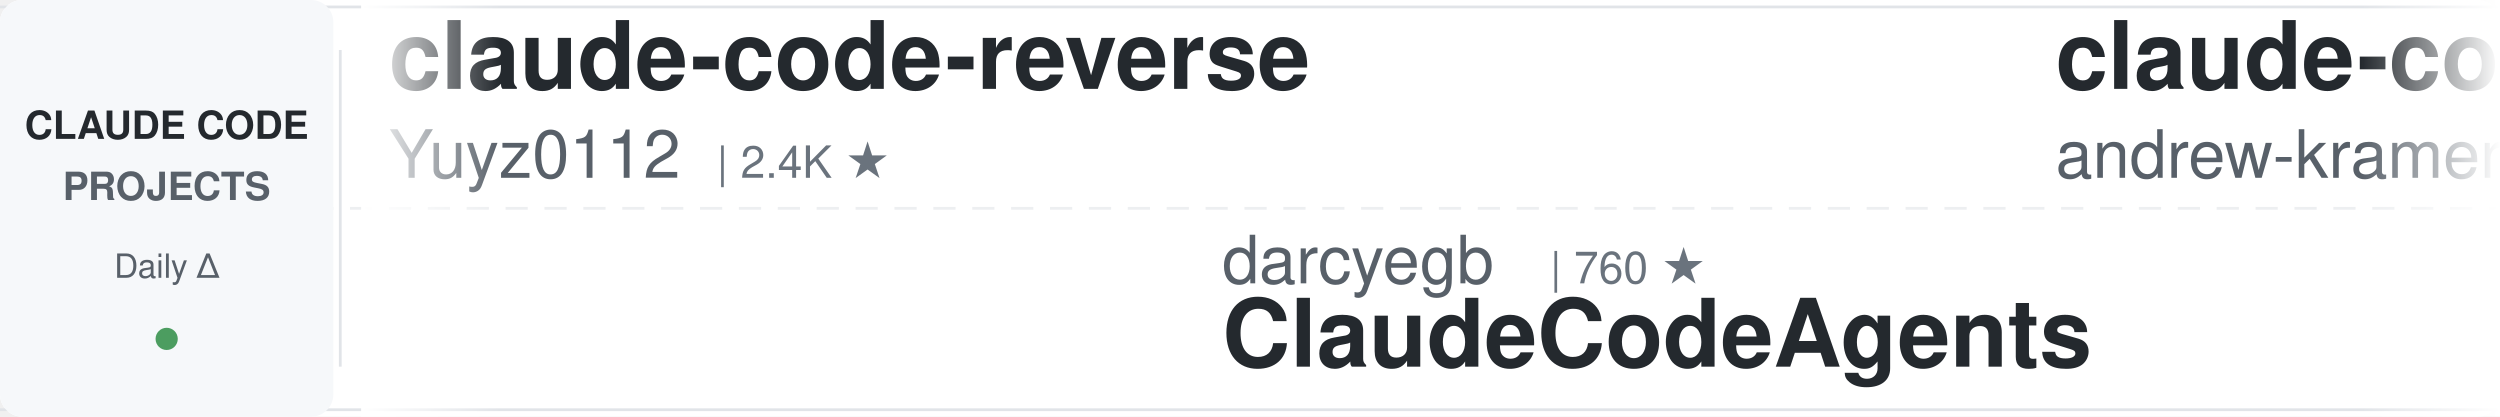
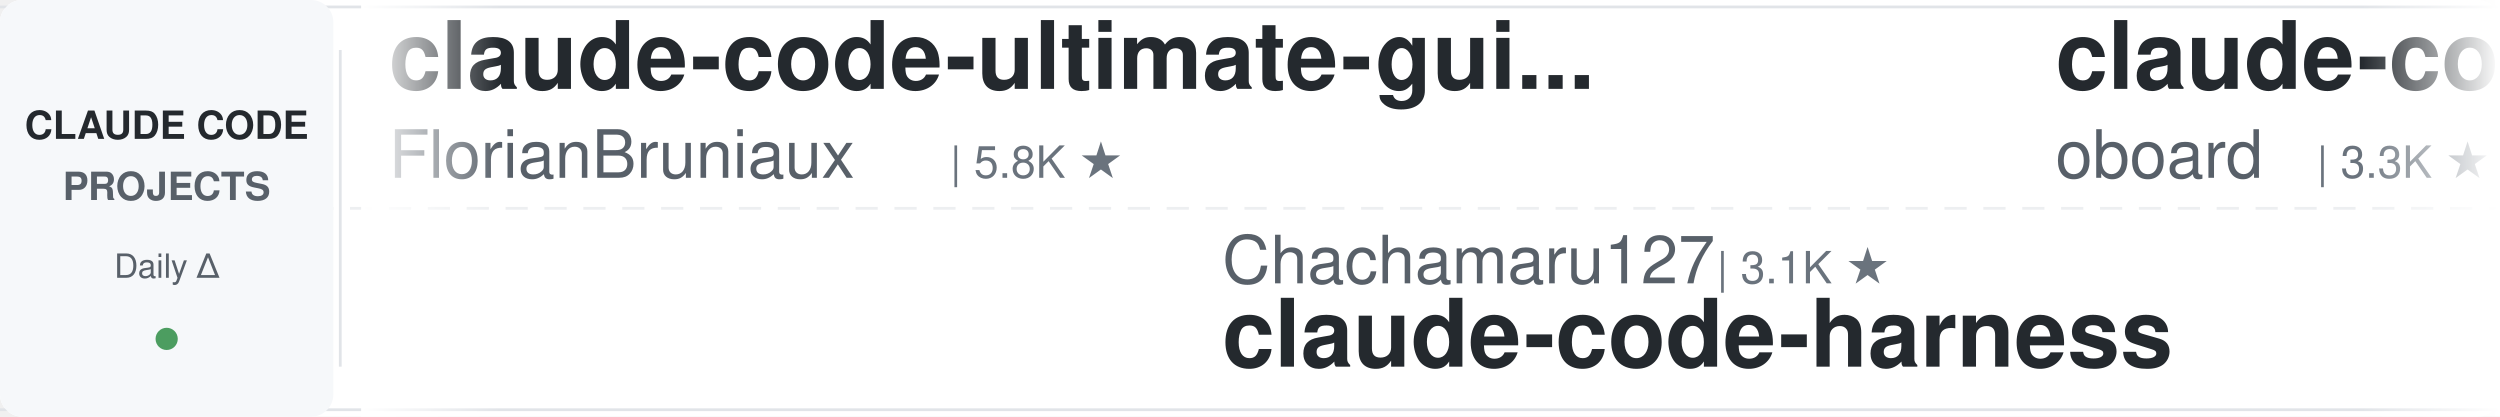
<svg xmlns="http://www.w3.org/2000/svg" width="900" height="150">
  <defs>
    <linearGradient id="leftFade" x1="0%" y1="0%" x2="100%" y2="0%">
      <stop offset="0%" style="stop-color:#ffffff;stop-opacity:1" />
      <stop offset="100%" style="stop-color:#ffffff;stop-opacity:0" />
    </linearGradient>
    <linearGradient id="rightFade" x1="0%" y1="0%" x2="100%" y2="0%">
      <stop offset="0%" style="stop-color:#ffffff;stop-opacity:0" />
      <stop offset="100%" style="stop-color:#ffffff;stop-opacity:1" />
    </linearGradient>
  </defs>
  <rect width="900" height="150" fill="#ffffff" rx="8" />
  <rect x="0" y="2" width="900" height="1" fill="#e1e4e8" />
  <rect x="0" y="147" width="900" height="1" fill="#e1e4e8" />
  <line x1="0" y1="75" x2="900" y2="75" stroke="#e1e4e8" stroke-width="1" stroke-dasharray="8 6" opacity="0.6" />
  <rect x="0" y="0" width="120" height="150" fill="#f6f8fa" rx="8" />
  <text x="60" y="50" font-family="-apple-system, BlinkMacSystemFont, 'Segoe UI', Helvetica, Arial, sans-serif" font-size="14" font-weight="600" fill="#24292e" text-anchor="middle">CLAUDE CODE</text>
  <text x="60" y="72" font-family="-apple-system, BlinkMacSystemFont, 'Segoe UI', Helvetica, Arial, sans-serif" font-size="14" font-weight="600" fill="#586069" text-anchor="middle">PROJECTS</text>
  <text x="60" y="100" font-family="-apple-system, BlinkMacSystemFont, 'Segoe UI', Helvetica, Arial, sans-serif" font-size="12" font-weight="500" fill="#586069" text-anchor="middle">Daily Δ</text>
  <circle cx="60" cy="122" r="4" fill="#22863a" opacity="0.8" />
  <rect x="122" y="18" width="1" height="114" fill="#e1e4e8" />
  <clipPath id="tickerClip">
    <rect x="130" y="0" width="770" height="150" />
  </clipPath>
  <g clip-path="url(#tickerClip)">
    <g id="tickerItems">
      <animateTransform attributeName="transform" attributeType="XML" type="translate" from="0 0" to="-3000 0" dur="54s" repeatCount="indefinite" />
      <g transform="translate(0, 0)">
-         <text x="140" y="32" font-family="-apple-system, BlinkMacSystemFont, 'Segoe UI', Helvetica, Arial, sans-serif" font-size="34" font-weight="600" fill="#24292e">claude-code-reverse</text>
-         <text x="140" y="64" font-family="-apple-system, BlinkMacSystemFont, 'Segoe UI', Helvetica, Arial, sans-serif" font-size="24" font-weight="400" fill="#586069">Yuyz0112</text>
-         <text x="258" y="64" font-family="-apple-system, BlinkMacSystemFont, 'Segoe UI', Helvetica, Arial, sans-serif" font-size="16" font-weight="500" fill="#6a737d">| 2.4K ★</text>
+         <text x="140" y="32" font-family="-apple-system, BlinkMacSystemFont, 'Segoe UI', Helvetica, Arial, sans-serif" font-size="34" font-weight="600" fill="#24292e">claude-code-ultimate-gui...</text>
+         <text x="140" y="64" font-family="-apple-system, BlinkMacSystemFont, 'Segoe UI', Helvetica, Arial, sans-serif" font-size="24" font-weight="400" fill="#586069">FlorianBruniaux</text>
+         <text x="342" y="64" font-family="-apple-system, BlinkMacSystemFont, 'Segoe UI', Helvetica, Arial, sans-serif" font-size="16" font-weight="500" fill="#6a737d">| 5.8K ★</text>
      </g>
      <g transform="translate(300, 0)">
-         <text x="140" y="102" font-family="-apple-system, BlinkMacSystemFont, 'Segoe UI', Helvetica, Arial, sans-serif" font-size="24" font-weight="400" fill="#586069">darcyegb</text>
-         <text x="258" y="102" font-family="-apple-system, BlinkMacSystemFont, 'Segoe UI', Helvetica, Arial, sans-serif" font-size="16" font-weight="500" fill="#6a737d">| 760 ★</text>
-         <text x="140" y="132" font-family="-apple-system, BlinkMacSystemFont, 'Segoe UI', Helvetica, Arial, sans-serif" font-size="34" font-weight="600" fill="#24292e">ClaudeCodeAgents</text>
+         <text x="140" y="102" font-family="-apple-system, BlinkMacSystemFont, 'Segoe UI', Helvetica, Arial, sans-serif" font-size="24" font-weight="400" fill="#586069">Chachamaru127</text>
+         <text x="318" y="102" font-family="-apple-system, BlinkMacSystemFont, 'Segoe UI', Helvetica, Arial, sans-serif" font-size="16" font-weight="500" fill="#6a737d">| 3.1K ★</text>
+         <text x="140" y="132" font-family="-apple-system, BlinkMacSystemFont, 'Segoe UI', Helvetica, Arial, sans-serif" font-size="34" font-weight="600" fill="#24292e">claude-code-harness</text>
      </g>
      <g transform="translate(600, 0)">
+         <text x="140" y="32" font-family="-apple-system, BlinkMacSystemFont, 'Segoe UI', Helvetica, Arial, sans-serif" font-size="34" font-weight="600" fill="#24292e">claude-code-rev</text>
+         <text x="140" y="64" font-family="-apple-system, BlinkMacSystemFont, 'Segoe UI', Helvetica, Arial, sans-serif" font-size="24" font-weight="400" fill="#586069">oboard</text>
+         <text x="234" y="64" font-family="-apple-system, BlinkMacSystemFont, 'Segoe UI', Helvetica, Arial, sans-serif" font-size="16" font-weight="500" fill="#6a737d">| 3.3K ★</text>
+       </g>
+       <g transform="translate(900, 0)">
+         <text x="140" y="102" font-family="-apple-system, BlinkMacSystemFont, 'Segoe UI', Helvetica, Arial, sans-serif" font-size="24" font-weight="400" fill="#586069">OneRedOak</text>
+         <text x="270" y="102" font-family="-apple-system, BlinkMacSystemFont, 'Segoe UI', Helvetica, Arial, sans-serif" font-size="16" font-weight="500" fill="#6a737d">| 3.9K ★</text>
+         <text x="140" y="132" font-family="-apple-system, BlinkMacSystemFont, 'Segoe UI', Helvetica, Arial, sans-serif" font-size="34" font-weight="600" fill="#24292e">claude-code-workflows</text>
+       </g>
+       <g transform="translate(1200, 0)">
+         <text x="140" y="32" font-family="-apple-system, BlinkMacSystemFont, 'Segoe UI', Helvetica, Arial, sans-serif" font-size="34" font-weight="600" fill="#24292e">claude-code-book</text>
+         <text x="140" y="64" font-family="-apple-system, BlinkMacSystemFont, 'Segoe UI', Helvetica, Arial, sans-serif" font-size="24" font-weight="400" fill="#586069">lintsinghua</text>
+         <text x="294" y="64" font-family="-apple-system, BlinkMacSystemFont, 'Segoe UI', Helvetica, Arial, sans-serif" font-size="16" font-weight="500" fill="#6a737d">| 4.1K ★</text>
+       </g>
+       <g transform="translate(1500, 0)">
+         <text x="140" y="102" font-family="-apple-system, BlinkMacSystemFont, 'Segoe UI', Helvetica, Arial, sans-serif" font-size="24" font-weight="400" fill="#586069">shanraisshan</text>
+         <text x="306" y="102" font-family="-apple-system, BlinkMacSystemFont, 'Segoe UI', Helvetica, Arial, sans-serif" font-size="16" font-weight="500" fill="#6a737d">| 64.8K ★</text>
+         <text x="140" y="132" font-family="-apple-system, BlinkMacSystemFont, 'Segoe UI', Helvetica, Arial, sans-serif" font-size="34" font-weight="600" fill="#24292e">claude-code-best-practic...</text>
+       </g>
+       <g transform="translate(1800, 0)">
        <text x="140" y="32" font-family="-apple-system, BlinkMacSystemFont, 'Segoe UI', Helvetica, Arial, sans-serif" font-size="34" font-weight="600" fill="#24292e">claude-code-source-build</text>
        <text x="140" y="64" font-family="-apple-system, BlinkMacSystemFont, 'Segoe UI', Helvetica, Arial, sans-serif" font-size="24" font-weight="400" fill="#586069">andrew-kramer-inno</text>
        <text x="378" y="64" font-family="-apple-system, BlinkMacSystemFont, 'Segoe UI', Helvetica, Arial, sans-serif" font-size="16" font-weight="500" fill="#6a737d">| 594 ★</text>
      </g>
-       <g transform="translate(900, 0)">
-         <text x="140" y="102" font-family="-apple-system, BlinkMacSystemFont, 'Segoe UI', Helvetica, Arial, sans-serif" font-size="24" font-weight="400" fill="#586069">daymade</text>
-         <text x="246" y="102" font-family="-apple-system, BlinkMacSystemFont, 'Segoe UI', Helvetica, Arial, sans-serif" font-size="16" font-weight="500" fill="#6a737d">| 1.3K ★</text>
-         <text x="140" y="132" font-family="-apple-system, BlinkMacSystemFont, 'Segoe UI', Helvetica, Arial, sans-serif" font-size="34" font-weight="600" fill="#24292e">claude-code-skills</text>
+       <g transform="translate(2100, 0)">
+         <text x="140" y="102" font-family="-apple-system, BlinkMacSystemFont, 'Segoe UI', Helvetica, Arial, sans-serif" font-size="24" font-weight="400" fill="#586069">jeremylongshore</text>
+         <text x="342" y="102" font-family="-apple-system, BlinkMacSystemFont, 'Segoe UI', Helvetica, Arial, sans-serif" font-size="16" font-weight="500" fill="#6a737d">| 2.7K ★</text>
+         <text x="140" y="132" font-family="-apple-system, BlinkMacSystemFont, 'Segoe UI', Helvetica, Arial, sans-serif" font-size="34" font-weight="600" fill="#24292e">claude-code-plugins-plus...</text>
      </g>
-       <g transform="translate(1200, 0)">
-         <text x="140" y="32" font-family="-apple-system, BlinkMacSystemFont, 'Segoe UI', Helvetica, Arial, sans-serif" font-size="34" font-weight="600" fill="#24292e">claude-code-hooks-master...</text>
-         <text x="140" y="64" font-family="-apple-system, BlinkMacSystemFont, 'Segoe UI', Helvetica, Arial, sans-serif" font-size="24" font-weight="400" fill="#586069">disler</text>
-         <text x="234" y="64" font-family="-apple-system, BlinkMacSystemFont, 'Segoe UI', Helvetica, Arial, sans-serif" font-size="16" font-weight="500" fill="#6a737d">| 3.9K ★</text>
+       <g transform="translate(2400, 0)">
+         <text x="140" y="32" font-family="-apple-system, BlinkMacSystemFont, 'Segoe UI', Helvetica, Arial, sans-serif" font-size="34" font-weight="600" fill="#24292e">claude-code-proxy</text>
+         <text x="140" y="64" font-family="-apple-system, BlinkMacSystemFont, 'Segoe UI', Helvetica, Arial, sans-serif" font-size="24" font-weight="400" fill="#586069">1rgs</text>
+         <text x="210" y="64" font-family="-apple-system, BlinkMacSystemFont, 'Segoe UI', Helvetica, Arial, sans-serif" font-size="16" font-weight="500" fill="#6a737d">| 3.7K ★</text>
      </g>
-       <g transform="translate(1500, 0)">
-         <text x="140" y="102" font-family="-apple-system, BlinkMacSystemFont, 'Segoe UI', Helvetica, Arial, sans-serif" font-size="24" font-weight="400" fill="#586069">https-deeplearning-ai</text>
-         <text x="414" y="102" font-family="-apple-system, BlinkMacSystemFont, 'Segoe UI', Helvetica, Arial, sans-serif" font-size="16" font-weight="500" fill="#6a737d">| 544 ★</text>
-         <text x="140" y="132" font-family="-apple-system, BlinkMacSystemFont, 'Segoe UI', Helvetica, Arial, sans-serif" font-size="34" font-weight="600" fill="#24292e">sc-claude-code-files</text>
+       <g transform="translate(2700, 0)">
+         <text x="140" y="102" font-family="-apple-system, BlinkMacSystemFont, 'Segoe UI', Helvetica, Arial, sans-serif" font-size="24" font-weight="400" fill="#586069">Pimzino</text>
+         <text x="246" y="102" font-family="-apple-system, BlinkMacSystemFont, 'Segoe UI', Helvetica, Arial, sans-serif" font-size="16" font-weight="500" fill="#6a737d">| 3.8K ★</text>
+         <text x="140" y="132" font-family="-apple-system, BlinkMacSystemFont, 'Segoe UI', Helvetica, Arial, sans-serif" font-size="34" font-weight="600" fill="#24292e">claude-code-spec-workflo...</text>
      </g>
-       <g transform="translate(1800, 0)">
+       <g transform="translate(3000, 0)">
+         <text x="140" y="32" font-family="-apple-system, BlinkMacSystemFont, 'Segoe UI', Helvetica, Arial, sans-serif" font-size="34" font-weight="600" fill="#24292e">claude-code-ultimate-gui...</text>
+         <text x="140" y="64" font-family="-apple-system, BlinkMacSystemFont, 'Segoe UI', Helvetica, Arial, sans-serif" font-size="24" font-weight="400" fill="#586069">FlorianBruniaux</text>
+         <text x="342" y="64" font-family="-apple-system, BlinkMacSystemFont, 'Segoe UI', Helvetica, Arial, sans-serif" font-size="16" font-weight="500" fill="#6a737d">| 5.8K ★</text>
+       </g>
+       <g transform="translate(3300, 0)">
+         <text x="140" y="102" font-family="-apple-system, BlinkMacSystemFont, 'Segoe UI', Helvetica, Arial, sans-serif" font-size="24" font-weight="400" fill="#586069">Chachamaru127</text>
+         <text x="318" y="102" font-family="-apple-system, BlinkMacSystemFont, 'Segoe UI', Helvetica, Arial, sans-serif" font-size="16" font-weight="500" fill="#6a737d">| 3.1K ★</text>
+         <text x="140" y="132" font-family="-apple-system, BlinkMacSystemFont, 'Segoe UI', Helvetica, Arial, sans-serif" font-size="34" font-weight="600" fill="#24292e">claude-code-harness</text>
+       </g>
+       <g transform="translate(3600, 0)">
        <text x="140" y="32" font-family="-apple-system, BlinkMacSystemFont, 'Segoe UI', Helvetica, Arial, sans-serif" font-size="34" font-weight="600" fill="#24292e">claude-code-rev</text>
        <text x="140" y="64" font-family="-apple-system, BlinkMacSystemFont, 'Segoe UI', Helvetica, Arial, sans-serif" font-size="24" font-weight="400" fill="#586069">oboard</text>
        <text x="234" y="64" font-family="-apple-system, BlinkMacSystemFont, 'Segoe UI', Helvetica, Arial, sans-serif" font-size="16" font-weight="500" fill="#6a737d">| 3.3K ★</text>
      </g>
-       <g transform="translate(2100, 0)">
-         <text x="140" y="102" font-family="-apple-system, BlinkMacSystemFont, 'Segoe UI', Helvetica, Arial, sans-serif" font-size="24" font-weight="400" fill="#586069">wanshuiyin</text>
-         <text x="282" y="102" font-family="-apple-system, BlinkMacSystemFont, 'Segoe UI', Helvetica, Arial, sans-serif" font-size="16" font-weight="500" fill="#6a737d">| 15.0K ★</text>
-         <text x="140" y="132" font-family="-apple-system, BlinkMacSystemFont, 'Segoe UI', Helvetica, Arial, sans-serif" font-size="34" font-weight="600" fill="#24292e">Auto-claude-code-researc...</text>
-       </g>
-       <g transform="translate(2400, 0)">
-         <text x="140" y="32" font-family="-apple-system, BlinkMacSystemFont, 'Segoe UI', Helvetica, Arial, sans-serif" font-size="34" font-weight="600" fill="#24292e">claude-code-tudou</text>
-         <text x="140" y="64" font-family="-apple-system, BlinkMacSystemFont, 'Segoe UI', Helvetica, Arial, sans-serif" font-size="24" font-weight="400" fill="#586069">AICoderTudou</text>
-         <text x="306" y="64" font-family="-apple-system, BlinkMacSystemFont, 'Segoe UI', Helvetica, Arial, sans-serif" font-size="16" font-weight="500" fill="#6a737d">| 496 ★</text>
-       </g>
-       <g transform="translate(2700, 0)">
-         <text x="140" y="102" font-family="-apple-system, BlinkMacSystemFont, 'Segoe UI', Helvetica, Arial, sans-serif" font-size="24" font-weight="400" fill="#586069">affaan-m</text>
-         <text x="258" y="102" font-family="-apple-system, BlinkMacSystemFont, 'Segoe UI', Helvetica, Arial, sans-serif" font-size="16" font-weight="500" fill="#6a737d">| 241.6K ★</text>
-         <text x="140" y="132" font-family="-apple-system, BlinkMacSystemFont, 'Segoe UI', Helvetica, Arial, sans-serif" font-size="34" font-weight="600" fill="#24292e">ECC</text>
-       </g>
-       <g transform="translate(3000, 0)">
-         <text x="140" y="32" font-family="-apple-system, BlinkMacSystemFont, 'Segoe UI', Helvetica, Arial, sans-serif" font-size="34" font-weight="600" fill="#24292e">claude-code-reverse</text>
-         <text x="140" y="64" font-family="-apple-system, BlinkMacSystemFont, 'Segoe UI', Helvetica, Arial, sans-serif" font-size="24" font-weight="400" fill="#586069">Yuyz0112</text>
-         <text x="258" y="64" font-family="-apple-system, BlinkMacSystemFont, 'Segoe UI', Helvetica, Arial, sans-serif" font-size="16" font-weight="500" fill="#6a737d">| 2.4K ★</text>
-       </g>
-       <g transform="translate(3300, 0)">
-         <text x="140" y="102" font-family="-apple-system, BlinkMacSystemFont, 'Segoe UI', Helvetica, Arial, sans-serif" font-size="24" font-weight="400" fill="#586069">darcyegb</text>
-         <text x="258" y="102" font-family="-apple-system, BlinkMacSystemFont, 'Segoe UI', Helvetica, Arial, sans-serif" font-size="16" font-weight="500" fill="#6a737d">| 760 ★</text>
-         <text x="140" y="132" font-family="-apple-system, BlinkMacSystemFont, 'Segoe UI', Helvetica, Arial, sans-serif" font-size="34" font-weight="600" fill="#24292e">ClaudeCodeAgents</text>
-       </g>
-       <g transform="translate(3600, 0)">
-         <text x="140" y="32" font-family="-apple-system, BlinkMacSystemFont, 'Segoe UI', Helvetica, Arial, sans-serif" font-size="34" font-weight="600" fill="#24292e">claude-code-source-build</text>
-         <text x="140" y="64" font-family="-apple-system, BlinkMacSystemFont, 'Segoe UI', Helvetica, Arial, sans-serif" font-size="24" font-weight="400" fill="#586069">andrew-kramer-inno</text>
-         <text x="378" y="64" font-family="-apple-system, BlinkMacSystemFont, 'Segoe UI', Helvetica, Arial, sans-serif" font-size="16" font-weight="500" fill="#6a737d">| 594 ★</text>
-       </g>
      <g transform="translate(3900, 0)">
-         <text x="140" y="102" font-family="-apple-system, BlinkMacSystemFont, 'Segoe UI', Helvetica, Arial, sans-serif" font-size="24" font-weight="400" fill="#586069">daymade</text>
-         <text x="246" y="102" font-family="-apple-system, BlinkMacSystemFont, 'Segoe UI', Helvetica, Arial, sans-serif" font-size="16" font-weight="500" fill="#6a737d">| 1.3K ★</text>
-         <text x="140" y="132" font-family="-apple-system, BlinkMacSystemFont, 'Segoe UI', Helvetica, Arial, sans-serif" font-size="34" font-weight="600" fill="#24292e">claude-code-skills</text>
+         <text x="140" y="102" font-family="-apple-system, BlinkMacSystemFont, 'Segoe UI', Helvetica, Arial, sans-serif" font-size="24" font-weight="400" fill="#586069">OneRedOak</text>
+         <text x="270" y="102" font-family="-apple-system, BlinkMacSystemFont, 'Segoe UI', Helvetica, Arial, sans-serif" font-size="16" font-weight="500" fill="#6a737d">| 3.9K ★</text>
+         <text x="140" y="132" font-family="-apple-system, BlinkMacSystemFont, 'Segoe UI', Helvetica, Arial, sans-serif" font-size="34" font-weight="600" fill="#24292e">claude-code-workflows</text>
      </g>
    </g>
  </g>
  <rect x="130" y="0" width="50" height="150" fill="url(#leftFade)" />
  <rect x="850" y="0" width="50" height="150" fill="url(#rightFade)" />
</svg>
